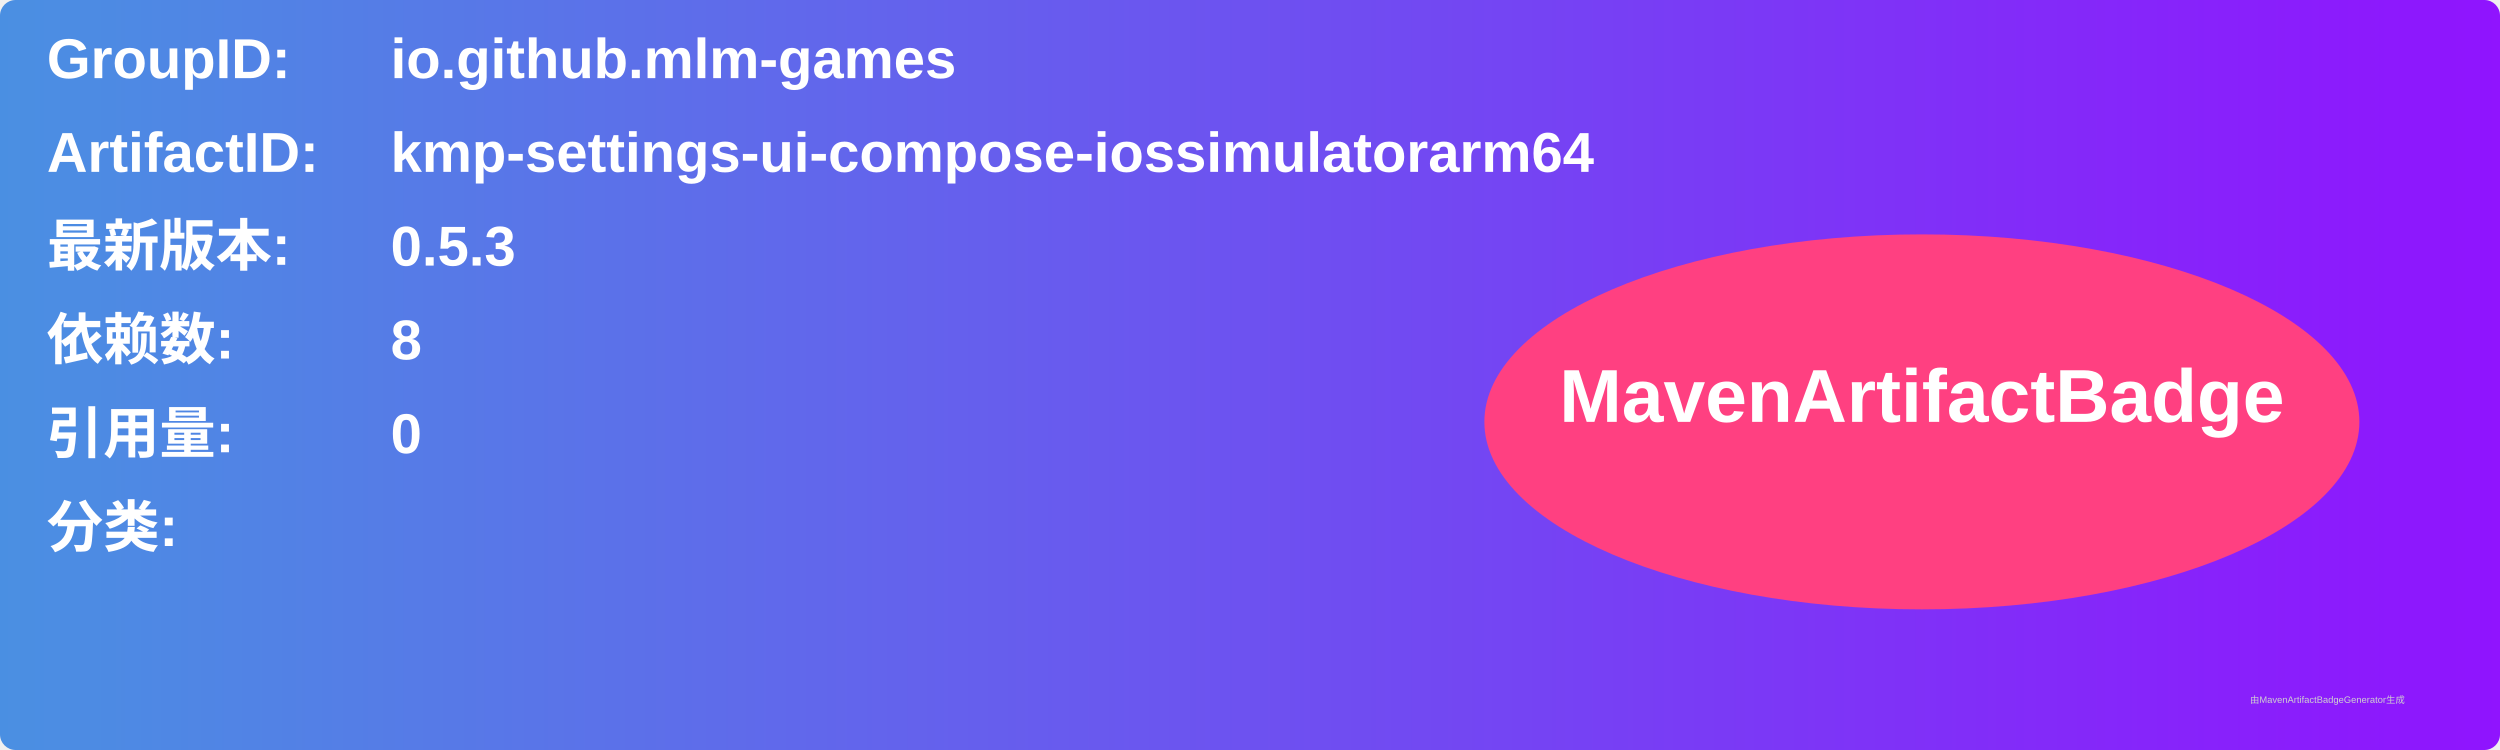
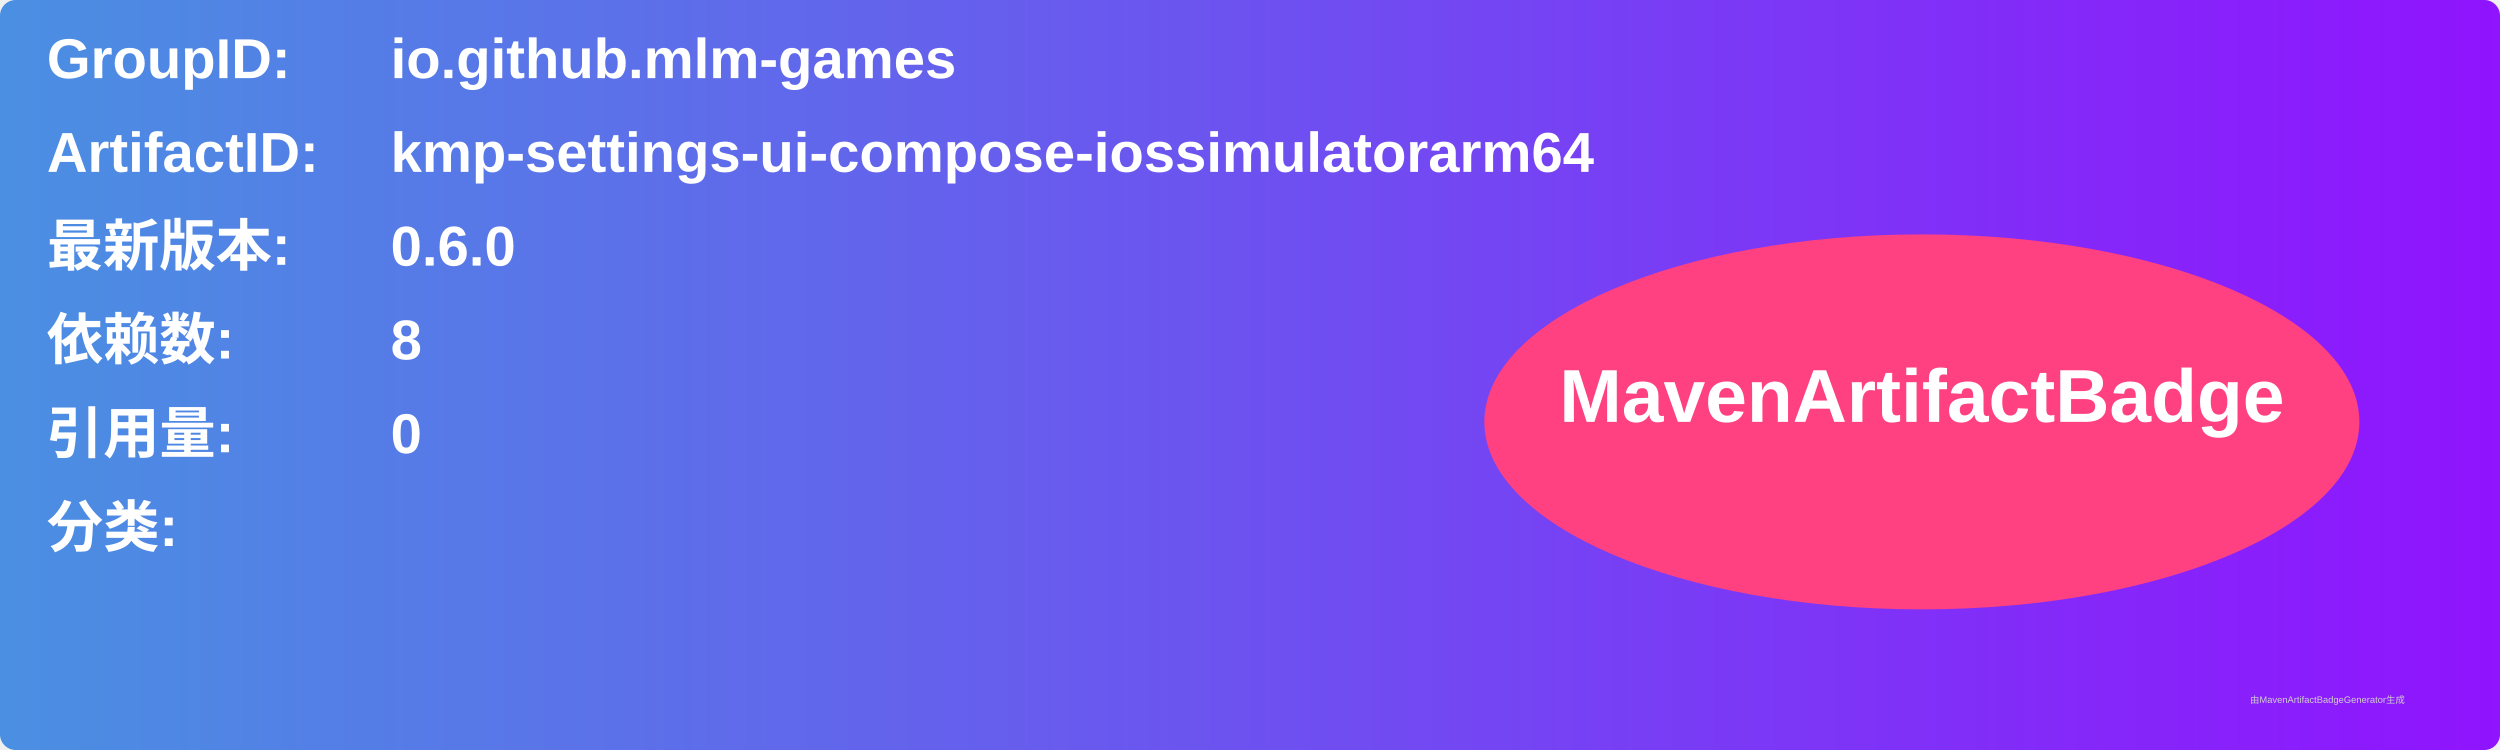
<svg xmlns="http://www.w3.org/2000/svg" width="800" height="240" viewBox="0 0 800 240">
  <linearGradient id="grad" x1="0%" y1="0%" x2="100%" y2="0%">
    <stop offset="0%" stop-color="#4a90e2" />
    <stop offset="100%" stop-color="#9013fe" />
  </linearGradient>
  <rect width="100%" height="100%" rx="5" ry="5" fill="url(#grad)" />
  <g transform="translate(15, 15)">
    <text x="0" y="10" font-family="Arial" font-size="18" fill="white" font-weight="bold" width="260">GroupID:</text>
    <text x="110" y="10" font-family="Arial" font-size="18" fill="white" font-weight="bold" width="460">io.github.mlm-games</text>
    <text x="0" y="40" font-family="Arial" font-size="18" fill="white" font-weight="bold" width="260">ArtifactID:</text>
    <text x="110" y="40" font-family="Arial" font-size="18" fill="white" font-weight="bold" width="460">kmp-settings-ui-compose-iossimulatorarm64</text>
    <text x="0" y="70" font-family="Arial" font-size="18" fill="white" font-weight="bold">最新版本:</text>
    <text x="110" y="70" font-family="Arial" font-size="18" fill="white" font-weight="bold">
-       <tspan font-weight="bold">0.5.3</tspan>
+       <tspan font-weight="bold">0.6.0</tspan>
    </text>
    <text x="0" y="100" font-family="Arial" font-size="18" fill="white" font-weight="bold">依赖数: </text>
    <text x="110" y="100" font-family="Arial" font-size="18" fill="white">
      <tspan font-weight="bold">8</tspan>
    </text>
    <text x="0" y="130" font-family="Arial" font-size="18" fill="white" font-weight="bold">引用量: </text>
    <text x="110" y="130" font-family="Arial" font-size="18" fill="white">
      <tspan font-weight="bold">0</tspan>
    </text>
    <text x="0" y="160" font-family="Arial" font-size="18" fill="white" font-weight="bold">分类:</text>
    <text x="10" y="190" font-family="Arial" font-size="10" fill="white">
      <tspan font-weight="bold" />
    </text>
    <ellipse cx="600" cy="120" rx="140" ry="60" fill="#ff4081" />
    <text x="600" y="120" text-anchor="middle" font-family="Arial" font-size="24" fill="white" font-weight="bold">MavenArtifactBadge</text>
  </g>
  <text x="720" y="225" font-family="Arial" font-size="3" fill="#d0d0d0">由MavenArtifactBadgeGenerator生成</text>
</svg>
